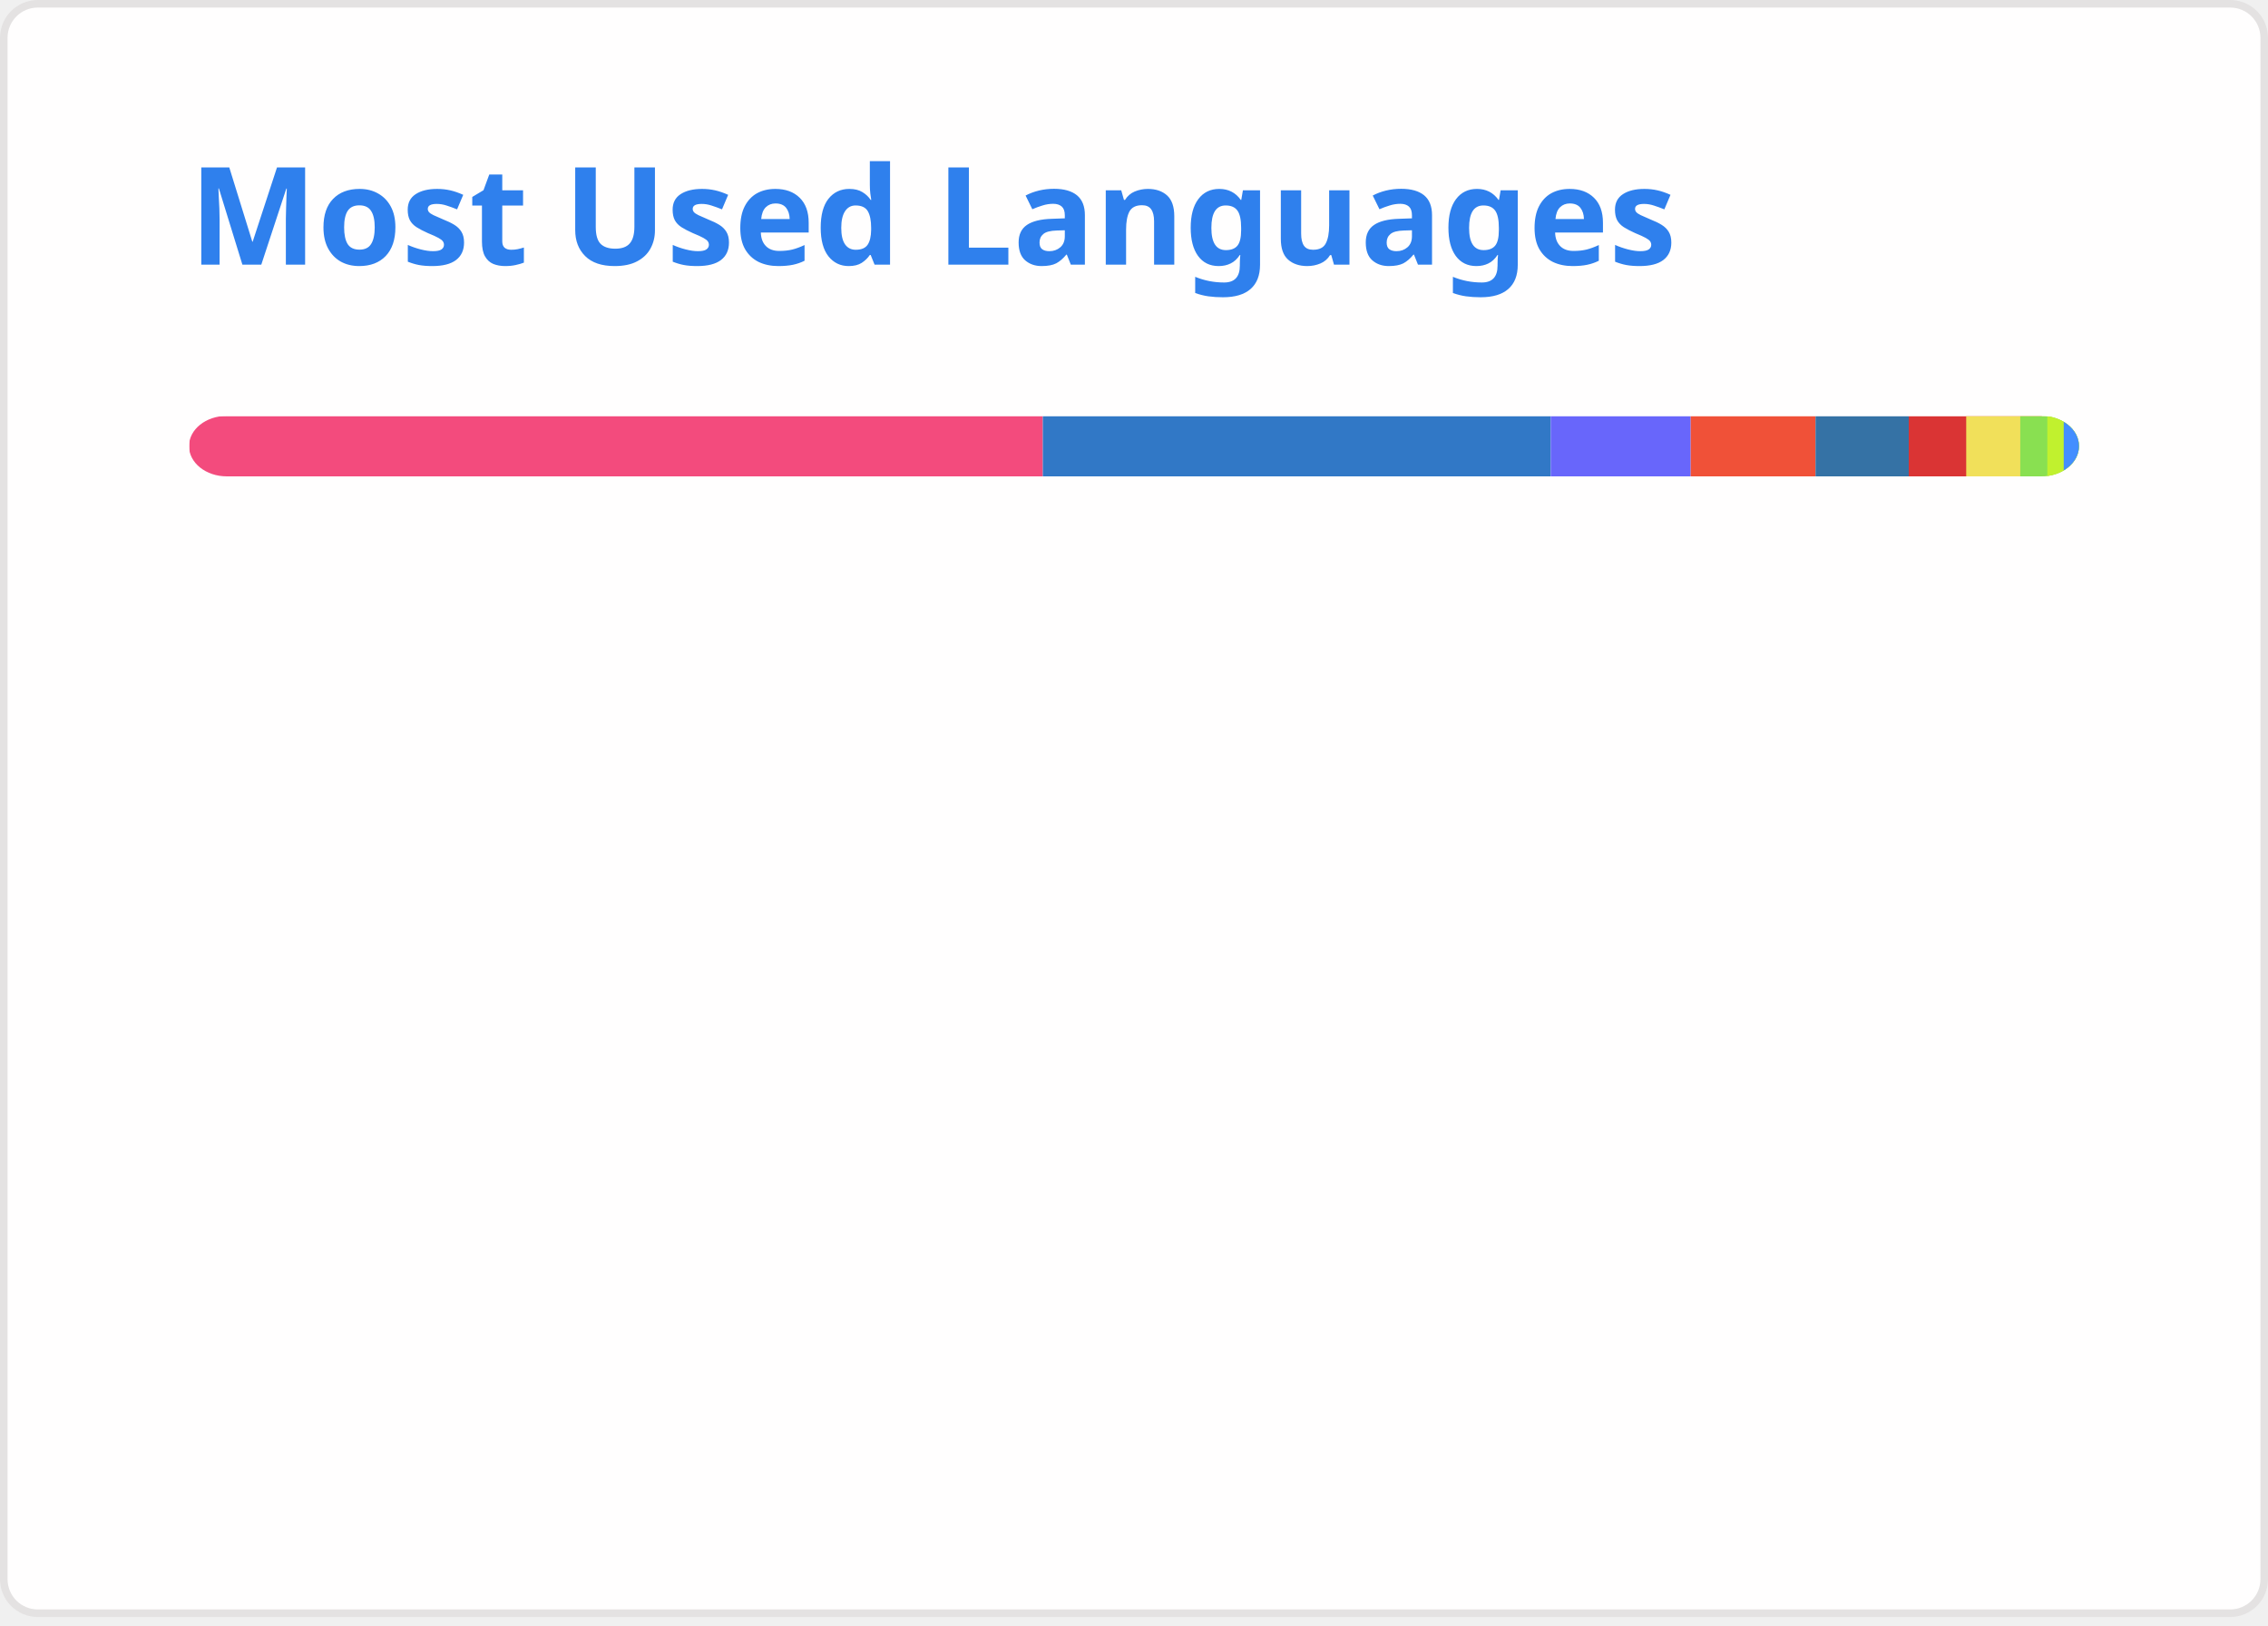
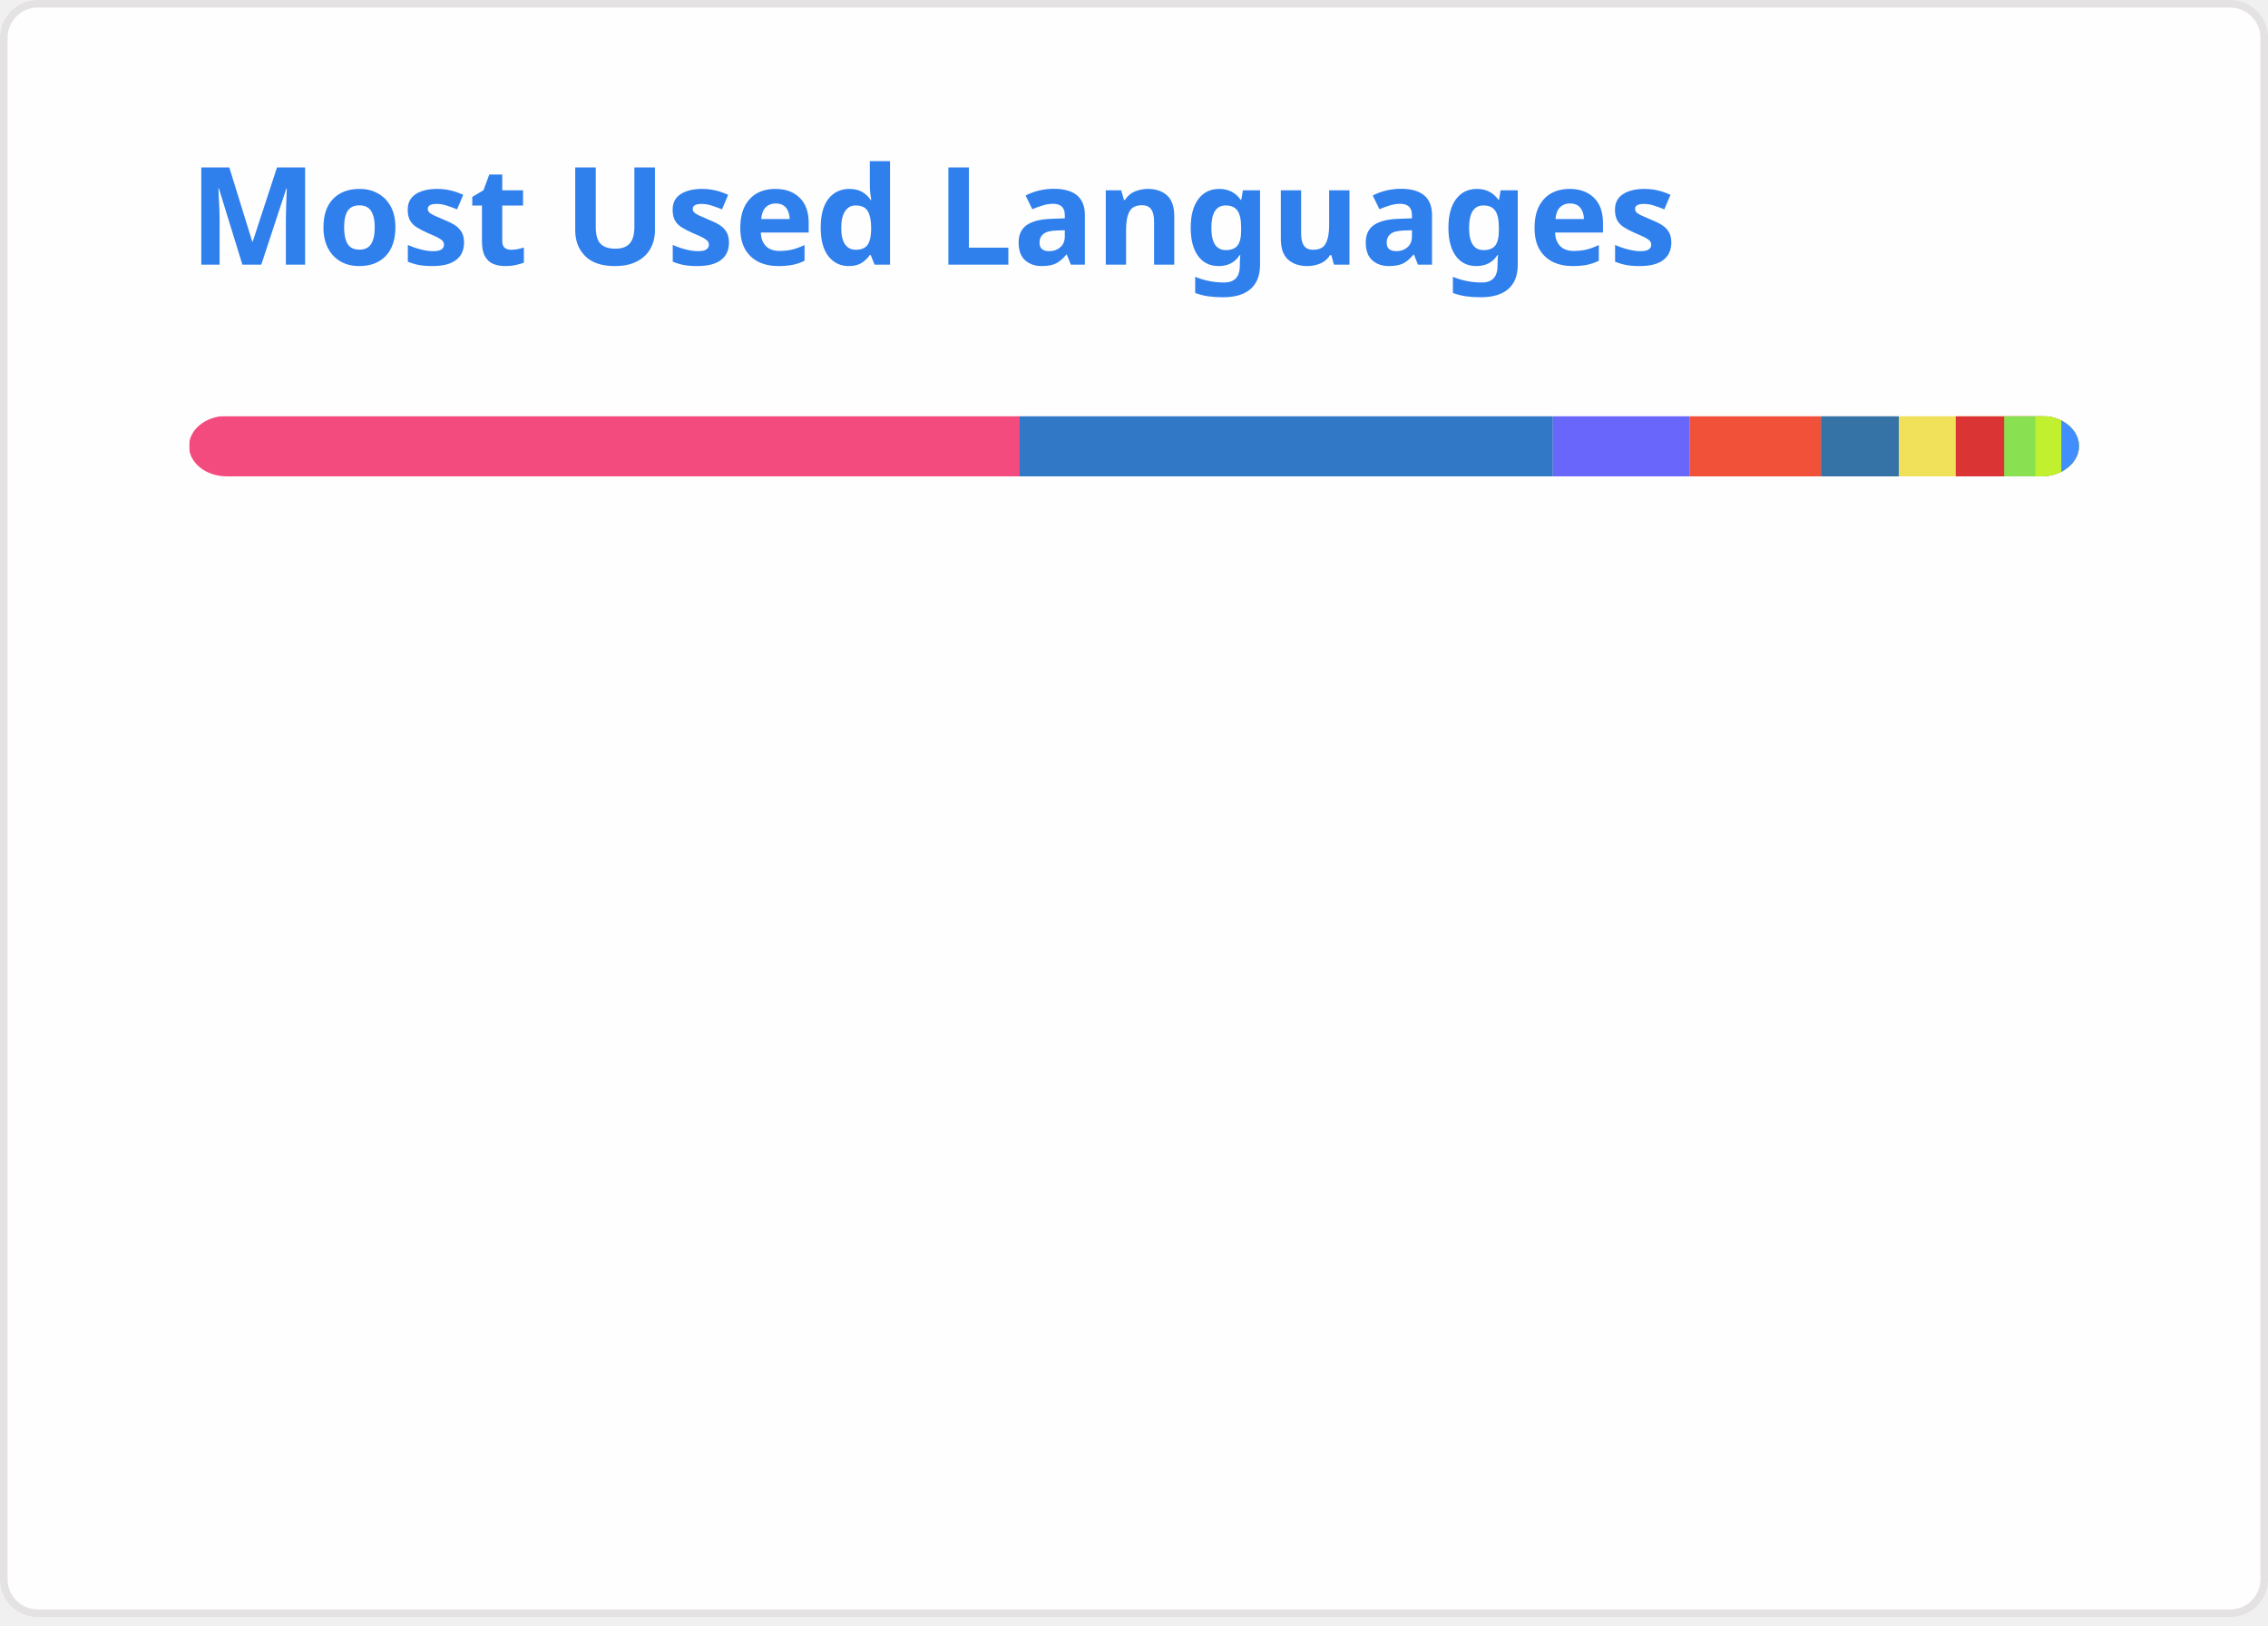
<svg xmlns="http://www.w3.org/2000/svg" width="300" height="215" viewBox="0 0 300 215" fill="none" role="img" aria-labelledby="descId">
  <style>
          .header {
            font: 600 18px 'Segoe UI', Ubuntu, Sans-Serif;
            fill: #2f80ed;
            animation: fadeInAnimation 0.8s ease-in-out forwards;
          }
          @supports(-moz-appearance: auto) {
            /* Selector detects Firefox */
            .header { font-size: 15.5px; }
          }
          
    @keyframes slideInAnimation {
      from {
        width: 0;
      }
      to {
        width: calc(100%-100px);
      }
    }
    @keyframes growWidthAnimation {
      from {
        width: 0;
      }
      to {
        width: 100%;
      }
    }
    .stat {
      font: 600 14px 'Segoe UI', Ubuntu, "Helvetica Neue", Sans-Serif; fill: #434d58;
    }
    @supports(-moz-appearance: auto) {
      /* Selector detects Firefox */
      .stat { font-size:12px; }
    }
    .bold { font-weight: 700 }
    .lang-name {
      font: 400 11px "Segoe UI", Ubuntu, Sans-Serif;
      fill: #434d58;
    }
    .stagger {
      opacity: 0;
      animation: fadeInAnimation 0.3s ease-in-out forwards;
    }
    #rect-mask rect{
      animation: slideInAnimation 1s ease-in-out forwards;
    }
    .lang-progress{
      animation: growWidthAnimation 0.6s ease-in-out forwards;
    }
    

          
      /* Animations */
      @keyframes scaleInAnimation {
        from {
          transform: translate(-5px, 5px) scale(0);
        }
        to {
          transform: translate(-5px, 5px) scale(1);
        }
      }
      @keyframes fadeInAnimation {
        from {
          opacity: 0;
        }
        to {
          opacity: 1;
        }
      }
    
          
        </style>
  <rect data-testid="card-bg" x="0.5" y="0.5" rx="4.5" height="99%" stroke="#e4e2e2" width="299" fill="#fffefe" stroke-opacity="1" />
  <g data-testid="card-title" transform="translate(25, 35)">
    <g transform="translate(0, 0)">
      <text x="0" y="0" class="header" data-testid="header">Most Used Languages</text>
    </g>
  </g>
  <g data-testid="main-card-body" transform="translate(0, 55)">
    <svg data-testid="lang-items" x="25">
      <mask id="rect-mask">
        <rect x="0" y="0" width="250" height="8" fill="white" rx="5" />
      </mask>
-       <rect mask="url(#rect-mask)" data-testid="lang-progress" x="0" y="0" width="112.94" height="8" fill="#f34b7d" />
-       <rect mask="url(#rect-mask)" data-testid="lang-progress" x="112.94" y="0" width="67.19" height="8" fill="#3178c6" />
-       <rect mask="url(#rect-mask)" data-testid="lang-progress" x="180.13" y="0" width="18.51" height="8" fill="#6866fb" />
-       <rect mask="url(#rect-mask)" data-testid="lang-progress" x="198.64" y="0" width="16.51" height="8" fill="#F05138" />
-       <rect mask="url(#rect-mask)" data-testid="lang-progress" x="215.15" y="0" width="12.33" height="8" fill="#3572A5" />
-       <rect mask="url(#rect-mask)" data-testid="lang-progress" x="227.48" y="0" width="17.6" height="8" fill="#DA3434" />
-       <rect mask="url(#rect-mask)" data-testid="lang-progress" x="235.08" y="0" width="17.15" height="8" fill="#f1e05a" />
-       <rect mask="url(#rect-mask)" data-testid="lang-progress" x="242.23" y="0" width="13.58" height="8" fill="#89e051" />
-       <rect mask="url(#rect-mask)" data-testid="lang-progress" x="245.81" y="0" width="12.17" height="8" fill="#C1F12E" />
-       <rect mask="url(#rect-mask)" data-testid="lang-progress" x="247.98" y="0" width="12.03" height="8" fill="#438eff" />
+       <rect mask="url(#rect-mask)" data-testid="lang-progress" x="0" y="0" width="109.88" height="8" fill="#f34b7d" />
+       <rect mask="url(#rect-mask)" data-testid="lang-progress" x="109.88" y="0" width="70.53" height="8" fill="#3178c6" />
+       <rect mask="url(#rect-mask)" data-testid="lang-progress" x="180.41" y="0" width="18.12" height="8" fill="#6866fb" />
+       <rect mask="url(#rect-mask)" data-testid="lang-progress" x="198.53" y="0" width="17.33" height="8" fill="#F05138" />
+       <rect mask="url(#rect-mask)" data-testid="lang-progress" x="215.86" y="0" width="10.34" height="8" fill="#3572A5" />
+       <rect mask="url(#rect-mask)" data-testid="lang-progress" x="226.2" y="0" width="17.5" height="8" fill="#f1e05a" />
+       <rect mask="url(#rect-mask)" data-testid="lang-progress" x="233.7" y="0" width="16.4" height="8" fill="#DA3434" />
+       <rect mask="url(#rect-mask)" data-testid="lang-progress" x="240.1" y="0" width="14.13" height="8" fill="#89e051" />
+       <rect mask="url(#rect-mask)" data-testid="lang-progress" x="244.23" y="0" width="13.43" height="8" fill="#C1F12E" />
+       <rect mask="url(#rect-mask)" data-testid="lang-progress" x="247.66" y="0" width="12.34" height="8" fill="#438eff" />
      <g transform="translate(0, 25)">
        <g transform="translate(0, 0)">
          <g transform="translate(0, 0)">
            <g class="stagger" style="animation-delay: 450ms">
              <circle cx="5" cy="6" r="5" fill="#f34b7d" />
              <text data-testid="lang-name" x="15" y="10" class="lang-name">
-         C++ 45.18%
+         C++ 43.95%
      </text>
            </g>
          </g>
          <g transform="translate(0, 25)">
            <g class="stagger" style="animation-delay: 600ms">
              <circle cx="5" cy="6" r="5" fill="#3178c6" />
              <text data-testid="lang-name" x="15" y="10" class="lang-name">
-         TypeScript 26.88%
+         TypeScript 28.21%
      </text>
            </g>
          </g>
          <g transform="translate(0, 50)">
            <g class="stagger" style="animation-delay: 750ms">
              <circle cx="5" cy="6" r="5" fill="#6866fb" />
              <text data-testid="lang-name" x="15" y="10" class="lang-name">
-         Objective-C++ 7.41%
+         Objective-C++ 7.25%
      </text>
            </g>
          </g>
          <g transform="translate(0, 75)">
            <g class="stagger" style="animation-delay: 900ms">
              <circle cx="5" cy="6" r="5" fill="#F05138" />
              <text data-testid="lang-name" x="15" y="10" class="lang-name">
-         Swift 6.60%
+         Swift 6.93%
      </text>
            </g>
          </g>
          <g transform="translate(0, 100)">
            <g class="stagger" style="animation-delay: 1050ms">
              <circle cx="5" cy="6" r="5" fill="#3572A5" />
              <text data-testid="lang-name" x="15" y="10" class="lang-name">
-         Python 4.93%
+         Python 4.14%
      </text>
            </g>
          </g>
        </g>
        <g transform="translate(150, 0)">
          <g transform="translate(0, 0)">
            <g class="stagger" style="animation-delay: 450ms">
-               <circle cx="5" cy="6" r="5" fill="#DA3434" />
+               <circle cx="5" cy="6" r="5" fill="#f1e05a" />
              <text data-testid="lang-name" x="15" y="10" class="lang-name">
-         CMake 3.04%
+         JavaScript 3.00%
      </text>
            </g>
          </g>
          <g transform="translate(0, 25)">
            <g class="stagger" style="animation-delay: 600ms">
-               <circle cx="5" cy="6" r="5" fill="#f1e05a" />
+               <circle cx="5" cy="6" r="5" fill="#DA3434" />
              <text data-testid="lang-name" x="15" y="10" class="lang-name">
-         JavaScript 2.86%
+         CMake 2.56%
      </text>
            </g>
          </g>
          <g transform="translate(0, 50)">
            <g class="stagger" style="animation-delay: 750ms">
              <circle cx="5" cy="6" r="5" fill="#89e051" />
              <text data-testid="lang-name" x="15" y="10" class="lang-name">
-         Shell 1.43%
+         Shell 1.65%
      </text>
            </g>
          </g>
          <g transform="translate(0, 75)">
            <g class="stagger" style="animation-delay: 900ms">
              <circle cx="5" cy="6" r="5" fill="#C1F12E" />
              <text data-testid="lang-name" x="15" y="10" class="lang-name">
-         Batchfile 0.87%
+         Batchfile 1.37%
      </text>
            </g>
          </g>
          <g transform="translate(0, 100)">
            <g class="stagger" style="animation-delay: 1050ms">
              <circle cx="5" cy="6" r="5" fill="#438eff" />
              <text data-testid="lang-name" x="15" y="10" class="lang-name">
-         Objective-C 0.81%
+         Objective-C 0.94%
      </text>
            </g>
          </g>
        </g>
      </g>
    </svg>
  </g>
</svg>
